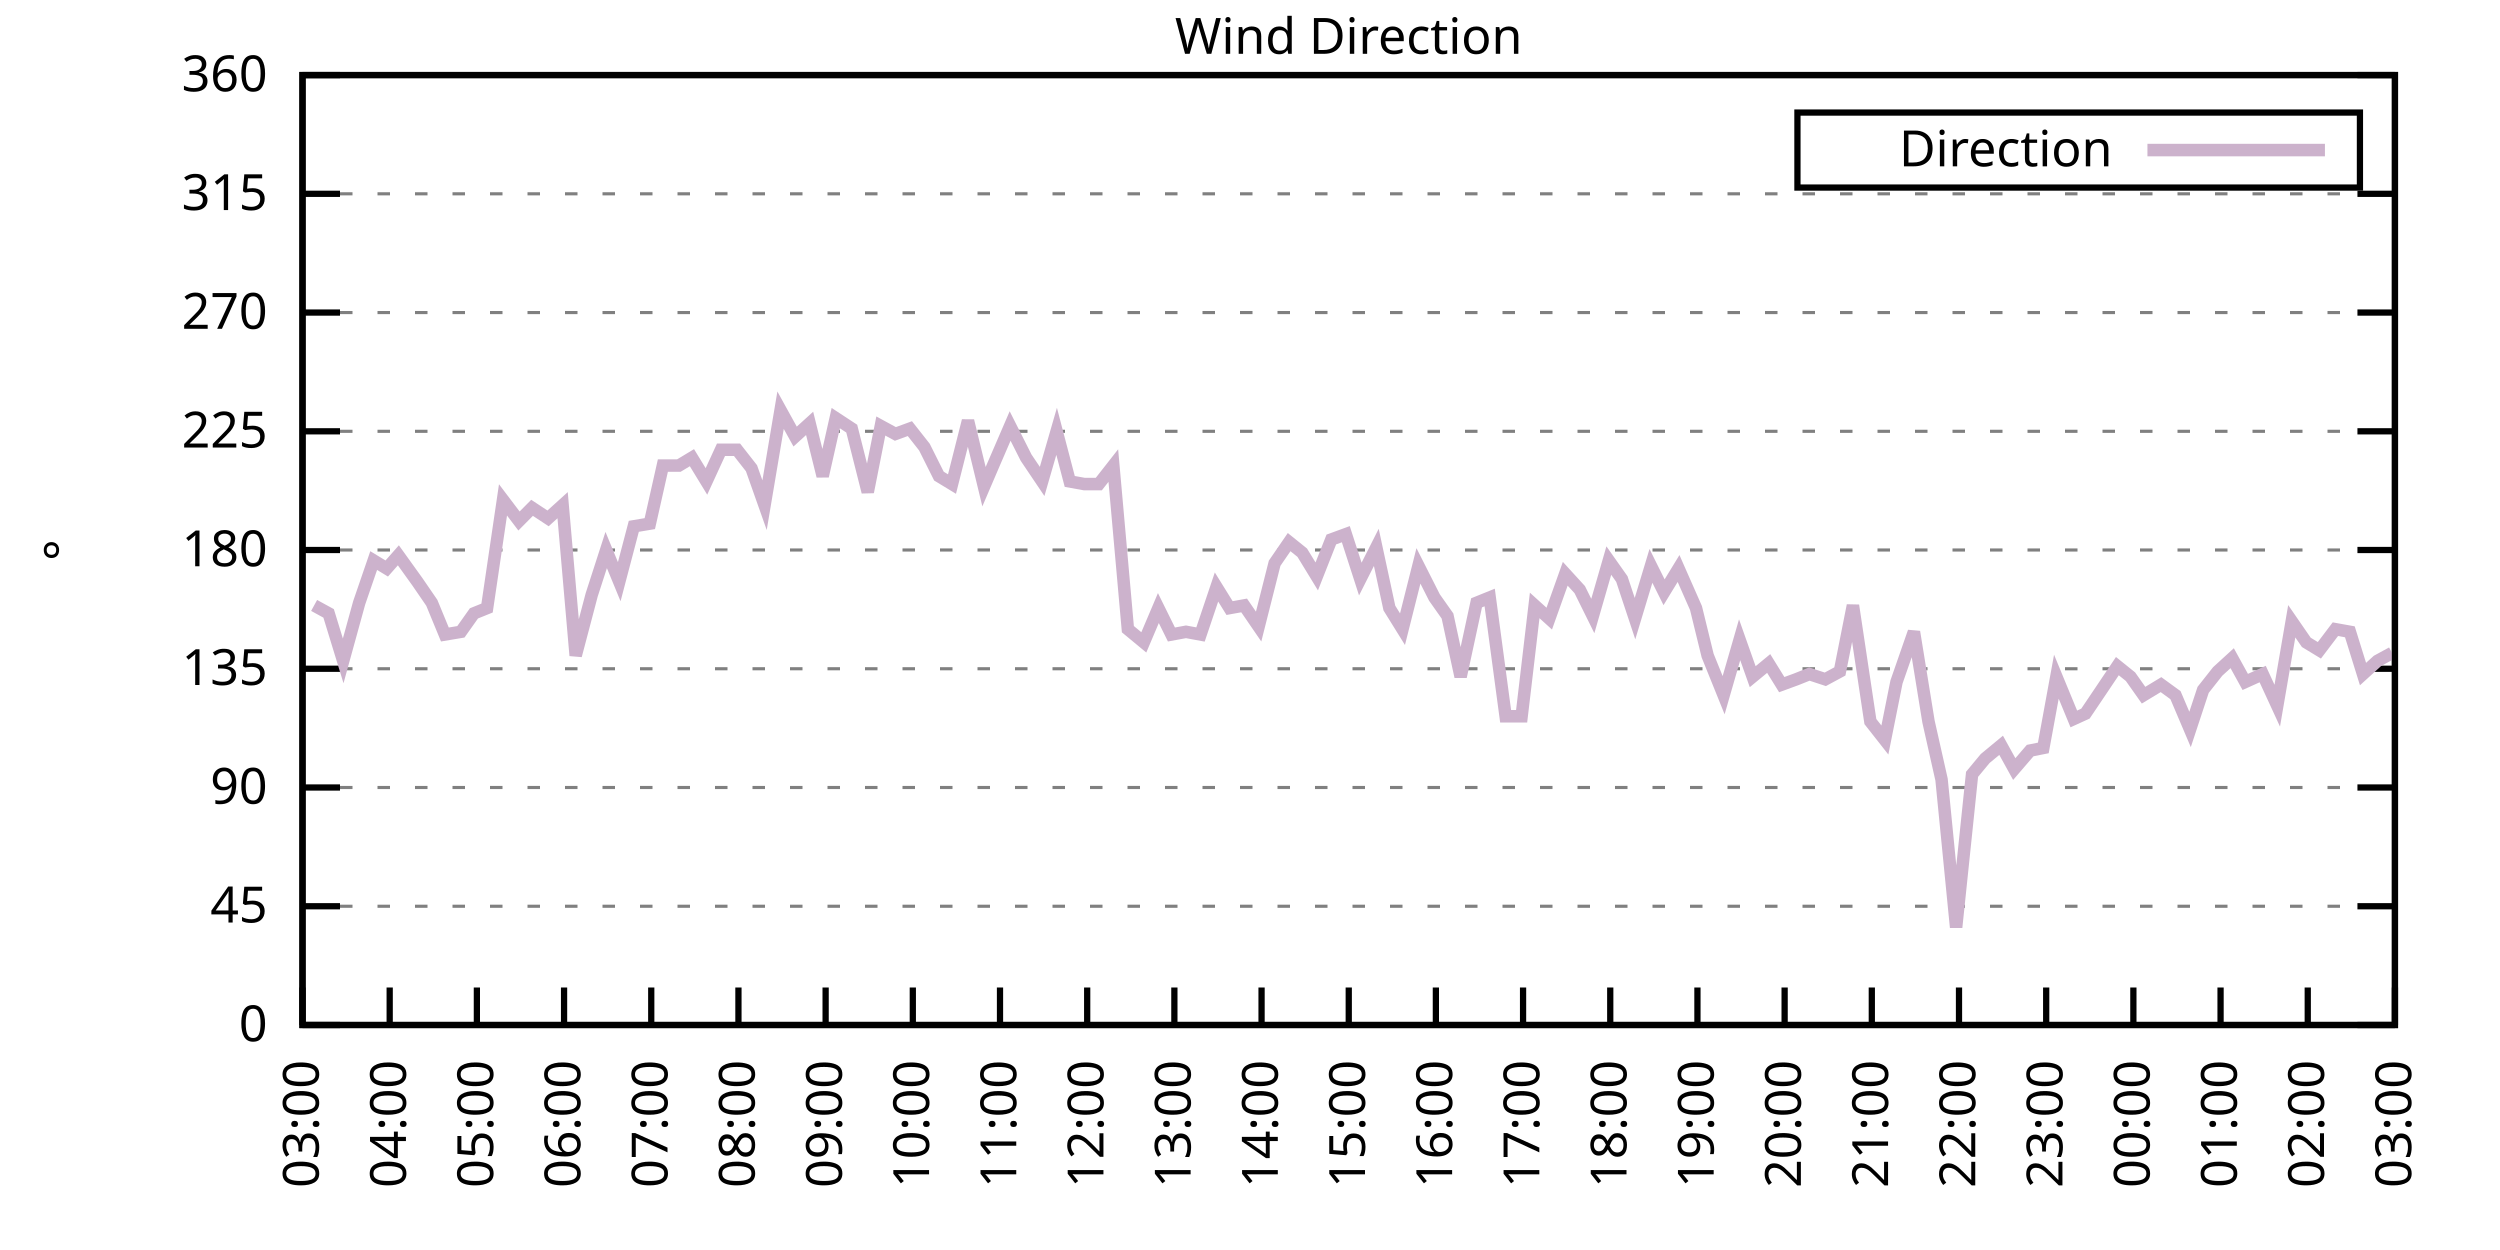
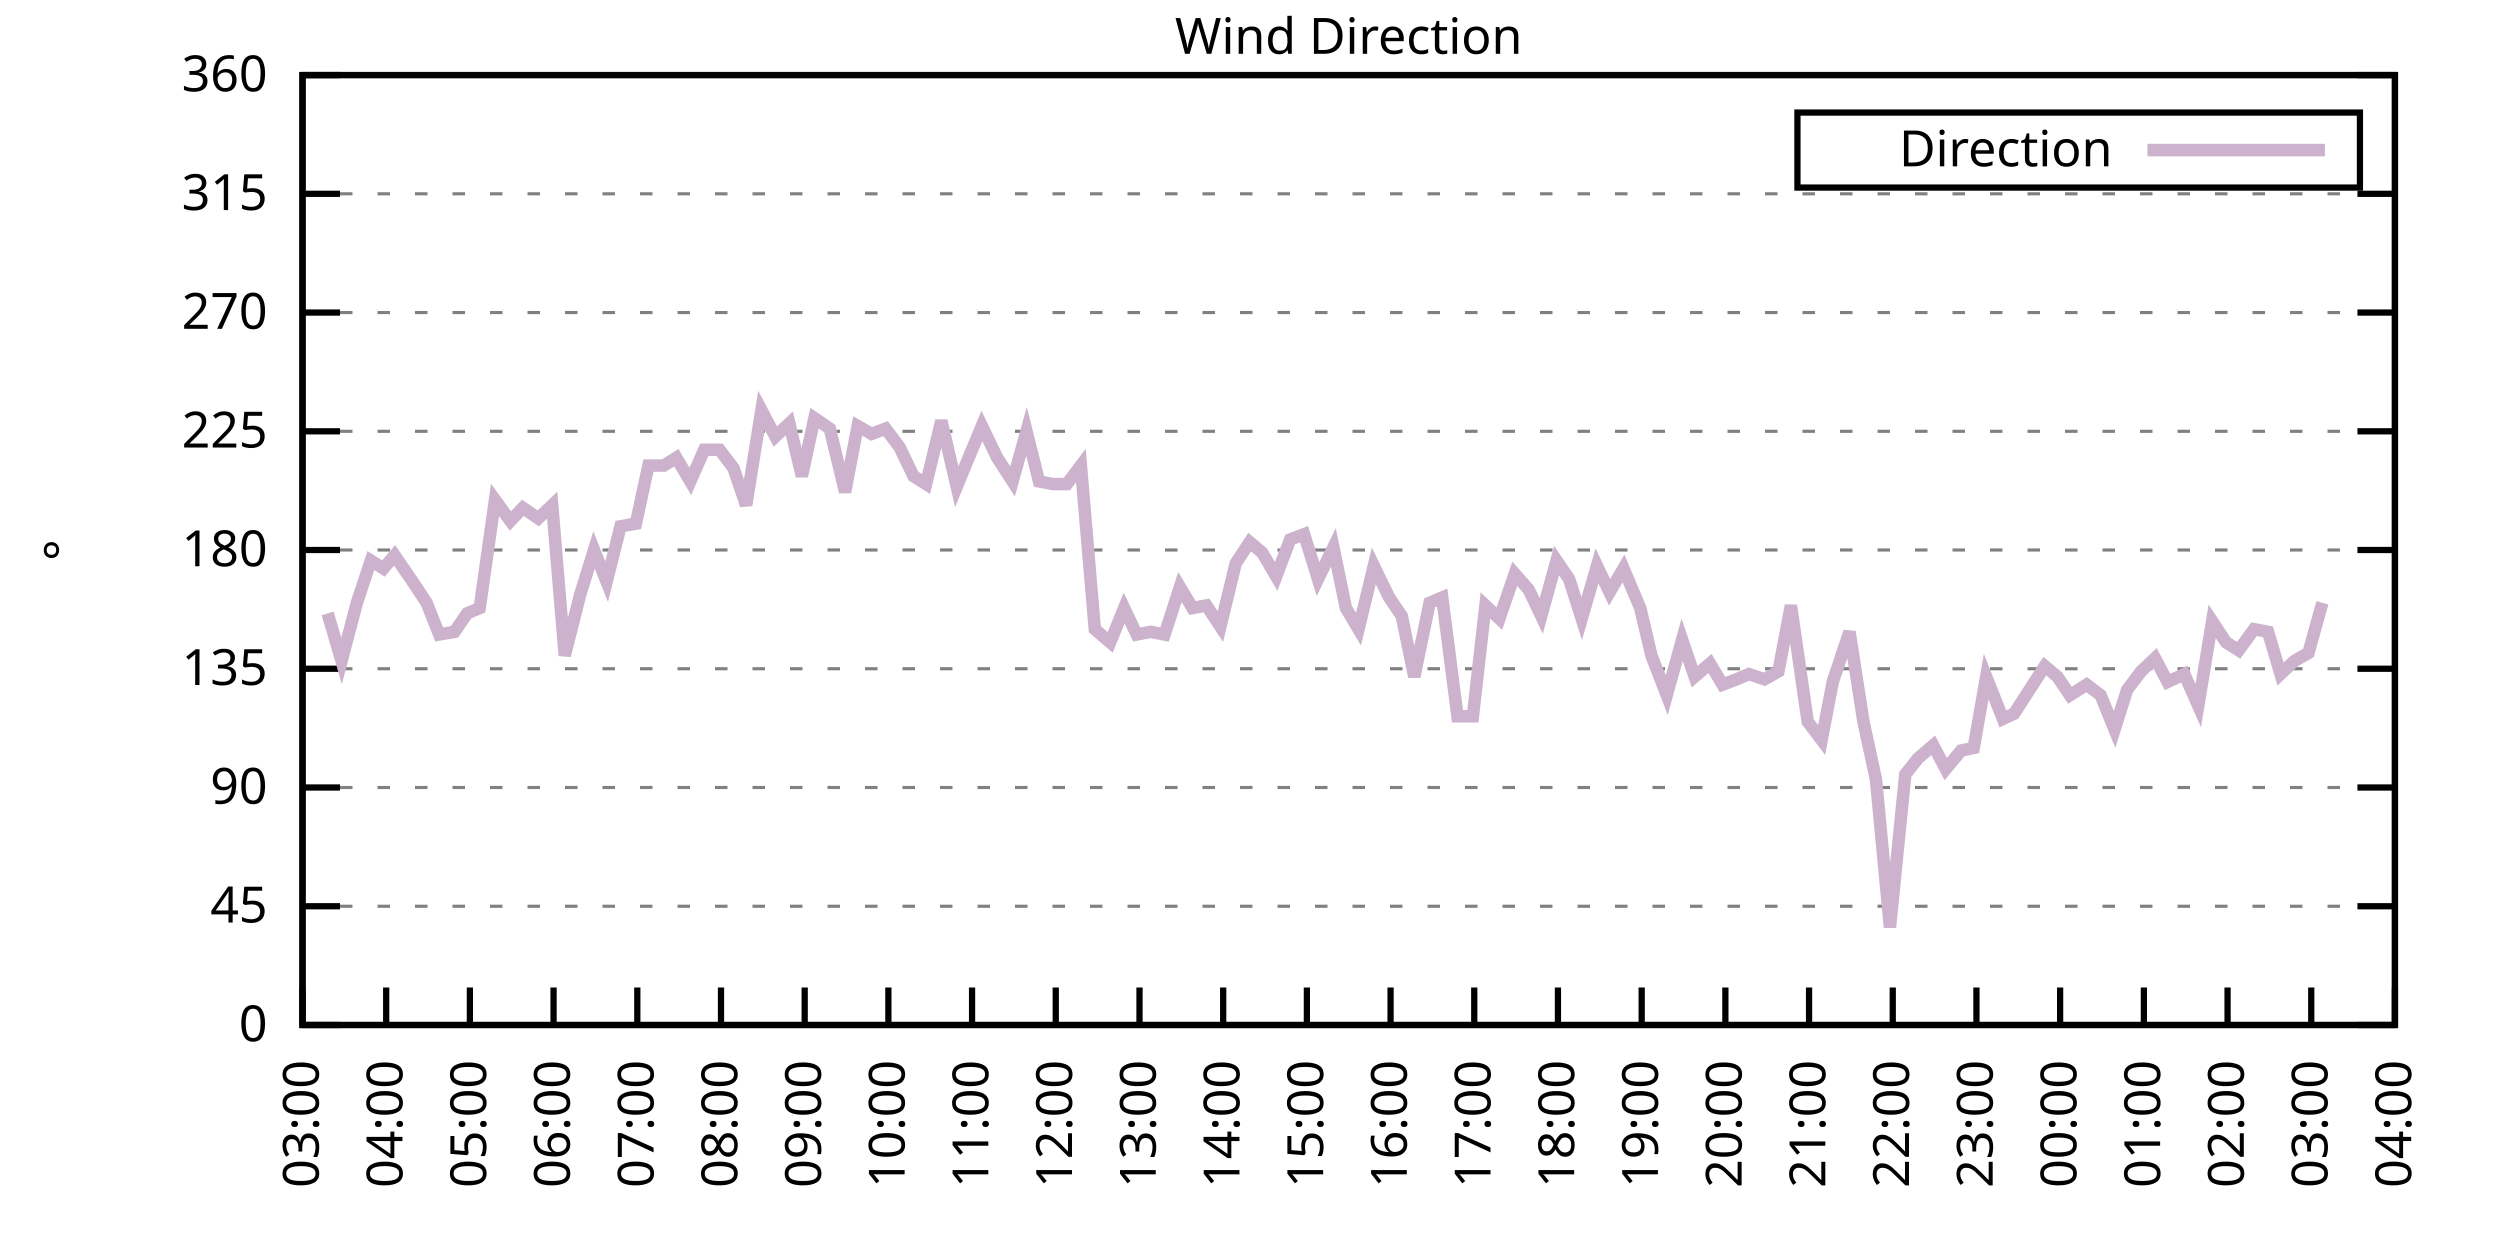
<svg xmlns="http://www.w3.org/2000/svg" xmlns:xlink="http://www.w3.org/1999/xlink" width="400" height="200" viewBox="0 0 400 200">
  <g id="gnuplot_canvas">
    <rect x="0" y="0" width="400" height="200" fill="none" />
    <defs>
      <circle id="gpDot" r="0.5" stroke-width="0.5" stroke="currentColor" />
      <path id="gpPt0" stroke-width="0.333" stroke="currentColor" d="M-1,0 h2 M0,-1 v2" />
      <path id="gpPt1" stroke-width="0.333" stroke="currentColor" d="M-1,-1 L1,1 M1,-1 L-1,1" />
      <path id="gpPt2" stroke-width="0.333" stroke="currentColor" d="M-1,0 L1,0 M0,-1 L0,1 M-1,-1 L1,1 M-1,1 L1,-1" />
      <rect id="gpPt3" stroke-width="0.333" stroke="currentColor" x="-1" y="-1" width="2" height="2" />
      <rect id="gpPt4" stroke-width="0.333" stroke="currentColor" fill="currentColor" x="-1" y="-1" width="2" height="2" />
      <circle id="gpPt5" stroke-width="0.333" stroke="currentColor" cx="0" cy="0" r="1" />
      <use xlink:href="#gpPt5" id="gpPt6" fill="currentColor" stroke="none" />
      <path id="gpPt7" stroke-width="0.333" stroke="currentColor" d="M0,-1.33 L-1.33,0.67 L1.33,0.67 z" />
      <use xlink:href="#gpPt7" id="gpPt8" fill="currentColor" stroke="none" />
      <use xlink:href="#gpPt7" id="gpPt9" stroke="currentColor" transform="rotate(180)" />
      <use xlink:href="#gpPt9" id="gpPt10" fill="currentColor" stroke="none" />
      <use xlink:href="#gpPt3" id="gpPt11" stroke="currentColor" transform="rotate(45)" />
      <use xlink:href="#gpPt11" id="gpPt12" fill="currentColor" stroke="none" />
      <path id="gpPt13" stroke-width="0.333" stroke="currentColor" d="M0,1.330 L1.265,0.411 L0.782,-1.067 L-0.782,-1.076 L-1.265,0.411 z" />
      <use xlink:href="#gpPt13" id="gpPt14" fill="currentColor" stroke="none" />
      <filter id="textbox" filterUnits="objectBoundingBox" x="0" y="0" height="1" width="1">
        <feFlood flood-color="white" flood-opacity="1" result="bgnd" />
        <feComposite in="SourceGraphic" in2="bgnd" operator="atop" />
      </filter>
      <filter id="greybox" filterUnits="objectBoundingBox" x="0" y="0" height="1" width="1">
        <feFlood flood-color="lightgrey" flood-opacity="1" result="grey" />
        <feComposite in="SourceGraphic" in2="grey" operator="atop" />
      </filter>
    </defs>
    <g fill="none" color="white" stroke="currentColor" stroke-width="1.00" stroke-linecap="butt" stroke-linejoin="miter">
</g>
    <g fill="none" color="black" stroke="currentColor" stroke-width="1.00" stroke-linecap="butt" stroke-linejoin="miter">
      <g stroke="none" shape-rendering="crispEdges">
        <polygon fill="rgb(255, 255, 255)" points="48.40,164.00 383.18,164.00 383.18,12.02 48.40,12.02 " />
      </g>
    </g>
    <g fill="none" color="black" stroke="currentColor" stroke-width="1.00" stroke-linecap="butt" stroke-linejoin="miter">
</g>
    <g fill="none" color="black" stroke="black" stroke-width="0.50" stroke-linecap="butt" stroke-linejoin="miter">
</g>
    <g fill="none" color="gray" stroke="currentColor" stroke-width="0.50" stroke-linecap="butt" stroke-linejoin="miter">
      <path stroke="gray" stroke-dasharray="2,4" class="gridline" d="M48.40,164.00 L383.19,164.00  " />
    </g>
    <g fill="none" color="gray" stroke="gray" stroke-width="1.00" stroke-linecap="butt" stroke-linejoin="miter">
</g>
    <g fill="none" color="black" stroke="currentColor" stroke-width="1.00" stroke-linecap="butt" stroke-linejoin="miter">
      <path stroke="black" d="M48.40,164.00 L54.40,164.00 M383.19,164.00 L377.19,164.00  " />
      <g transform="translate(42.80,166.60)" stroke="none" fill="black" font-family="Sans" font-size="8.00" text-anchor="end">
        <text>
          <tspan font-family="Sans"> 0</tspan>
        </text>
      </g>
    </g>
    <g fill="none" color="black" stroke="currentColor" stroke-width="1.00" stroke-linecap="butt" stroke-linejoin="miter">
</g>
    <g fill="none" color="black" stroke="black" stroke-width="0.50" stroke-linecap="butt" stroke-linejoin="miter">
</g>
    <g fill="none" color="gray" stroke="currentColor" stroke-width="0.50" stroke-linecap="butt" stroke-linejoin="miter">
      <path stroke="gray" stroke-dasharray="2,4" class="gridline" d="M48.40,145.00 L383.19,145.00  " />
    </g>
    <g fill="none" color="gray" stroke="gray" stroke-width="1.00" stroke-linecap="butt" stroke-linejoin="miter">
</g>
    <g fill="none" color="black" stroke="currentColor" stroke-width="1.00" stroke-linecap="butt" stroke-linejoin="miter">
      <path stroke="black" d="M48.40,145.00 L54.40,145.00 M383.19,145.00 L377.19,145.00  " />
      <g transform="translate(42.80,147.60)" stroke="none" fill="black" font-family="Sans" font-size="8.00" text-anchor="end">
        <text>
          <tspan font-family="Sans"> 45</tspan>
        </text>
      </g>
    </g>
    <g fill="none" color="black" stroke="currentColor" stroke-width="1.00" stroke-linecap="butt" stroke-linejoin="miter">
</g>
    <g fill="none" color="black" stroke="black" stroke-width="0.50" stroke-linecap="butt" stroke-linejoin="miter">
</g>
    <g fill="none" color="gray" stroke="currentColor" stroke-width="0.50" stroke-linecap="butt" stroke-linejoin="miter">
      <path stroke="gray" stroke-dasharray="2,4" class="gridline" d="M48.40,126.00 L383.19,126.00  " />
    </g>
    <g fill="none" color="gray" stroke="gray" stroke-width="1.00" stroke-linecap="butt" stroke-linejoin="miter">
</g>
    <g fill="none" color="black" stroke="currentColor" stroke-width="1.00" stroke-linecap="butt" stroke-linejoin="miter">
      <path stroke="black" d="M48.40,126.00 L54.40,126.00 M383.19,126.00 L377.19,126.00  " />
      <g transform="translate(42.80,128.60)" stroke="none" fill="black" font-family="Sans" font-size="8.00" text-anchor="end">
        <text>
          <tspan font-family="Sans"> 90</tspan>
        </text>
      </g>
    </g>
    <g fill="none" color="black" stroke="currentColor" stroke-width="1.00" stroke-linecap="butt" stroke-linejoin="miter">
</g>
    <g fill="none" color="black" stroke="black" stroke-width="0.50" stroke-linecap="butt" stroke-linejoin="miter">
</g>
    <g fill="none" color="gray" stroke="currentColor" stroke-width="0.50" stroke-linecap="butt" stroke-linejoin="miter">
      <path stroke="gray" stroke-dasharray="2,4" class="gridline" d="M48.40,107.00 L383.19,107.00  " />
    </g>
    <g fill="none" color="gray" stroke="gray" stroke-width="1.00" stroke-linecap="butt" stroke-linejoin="miter">
</g>
    <g fill="none" color="black" stroke="currentColor" stroke-width="1.00" stroke-linecap="butt" stroke-linejoin="miter">
      <path stroke="black" d="M48.40,107.00 L54.40,107.00 M383.19,107.00 L377.19,107.00  " />
      <g transform="translate(42.80,109.60)" stroke="none" fill="black" font-family="Sans" font-size="8.00" text-anchor="end">
        <text>
          <tspan font-family="Sans"> 135</tspan>
        </text>
      </g>
    </g>
    <g fill="none" color="black" stroke="currentColor" stroke-width="1.00" stroke-linecap="butt" stroke-linejoin="miter">
</g>
    <g fill="none" color="black" stroke="black" stroke-width="0.50" stroke-linecap="butt" stroke-linejoin="miter">
</g>
    <g fill="none" color="gray" stroke="currentColor" stroke-width="0.50" stroke-linecap="butt" stroke-linejoin="miter">
      <path stroke="gray" stroke-dasharray="2,4" class="gridline" d="M48.40,88.00 L383.19,88.00  " />
    </g>
    <g fill="none" color="gray" stroke="gray" stroke-width="1.00" stroke-linecap="butt" stroke-linejoin="miter">
</g>
    <g fill="none" color="black" stroke="currentColor" stroke-width="1.00" stroke-linecap="butt" stroke-linejoin="miter">
      <path stroke="black" d="M48.40,88.00 L54.40,88.00 M383.19,88.00 L377.19,88.00  " />
      <g transform="translate(42.80,90.60)" stroke="none" fill="black" font-family="Sans" font-size="8.00" text-anchor="end">
        <text>
          <tspan font-family="Sans"> 180</tspan>
        </text>
      </g>
    </g>
    <g fill="none" color="black" stroke="currentColor" stroke-width="1.00" stroke-linecap="butt" stroke-linejoin="miter">
</g>
    <g fill="none" color="black" stroke="black" stroke-width="0.50" stroke-linecap="butt" stroke-linejoin="miter">
</g>
    <g fill="none" color="gray" stroke="currentColor" stroke-width="0.50" stroke-linecap="butt" stroke-linejoin="miter">
      <path stroke="gray" stroke-dasharray="2,4" class="gridline" d="M48.40,69.01 L383.19,69.01  " />
    </g>
    <g fill="none" color="gray" stroke="gray" stroke-width="1.00" stroke-linecap="butt" stroke-linejoin="miter">
</g>
    <g fill="none" color="black" stroke="currentColor" stroke-width="1.00" stroke-linecap="butt" stroke-linejoin="miter">
      <path stroke="black" d="M48.40,69.01 L54.40,69.01 M383.19,69.01 L377.19,69.01  " />
      <g transform="translate(42.80,71.61)" stroke="none" fill="black" font-family="Sans" font-size="8.00" text-anchor="end">
        <text>
          <tspan font-family="Sans"> 225</tspan>
        </text>
      </g>
    </g>
    <g fill="none" color="black" stroke="currentColor" stroke-width="1.00" stroke-linecap="butt" stroke-linejoin="miter">
</g>
    <g fill="none" color="black" stroke="black" stroke-width="0.50" stroke-linecap="butt" stroke-linejoin="miter">
</g>
    <g fill="none" color="gray" stroke="currentColor" stroke-width="0.50" stroke-linecap="butt" stroke-linejoin="miter">
      <path stroke="gray" stroke-dasharray="2,4" class="gridline" d="M48.40,50.01 L383.19,50.01  " />
    </g>
    <g fill="none" color="gray" stroke="gray" stroke-width="1.00" stroke-linecap="butt" stroke-linejoin="miter">
</g>
    <g fill="none" color="black" stroke="currentColor" stroke-width="1.00" stroke-linecap="butt" stroke-linejoin="miter">
      <path stroke="black" d="M48.40,50.01 L54.40,50.01 M383.19,50.01 L377.19,50.01  " />
      <g transform="translate(42.80,52.61)" stroke="none" fill="black" font-family="Sans" font-size="8.00" text-anchor="end">
        <text>
          <tspan font-family="Sans"> 270</tspan>
        </text>
      </g>
    </g>
    <g fill="none" color="black" stroke="currentColor" stroke-width="1.00" stroke-linecap="butt" stroke-linejoin="miter">
</g>
    <g fill="none" color="black" stroke="black" stroke-width="0.50" stroke-linecap="butt" stroke-linejoin="miter">
</g>
    <g fill="none" color="gray" stroke="currentColor" stroke-width="0.50" stroke-linecap="butt" stroke-linejoin="miter">
      <path stroke="gray" stroke-dasharray="2,4" class="gridline" d="M48.40,31.01 L383.19,31.01  " />
    </g>
    <g fill="none" color="gray" stroke="gray" stroke-width="1.00" stroke-linecap="butt" stroke-linejoin="miter">
</g>
    <g fill="none" color="black" stroke="currentColor" stroke-width="1.00" stroke-linecap="butt" stroke-linejoin="miter">
      <path stroke="black" d="M48.40,31.01 L54.40,31.01 M383.19,31.01 L377.19,31.01  " />
      <g transform="translate(42.80,33.61)" stroke="none" fill="black" font-family="Sans" font-size="8.00" text-anchor="end">
        <text>
          <tspan font-family="Sans"> 315</tspan>
        </text>
      </g>
    </g>
    <g fill="none" color="black" stroke="currentColor" stroke-width="1.00" stroke-linecap="butt" stroke-linejoin="miter">
</g>
    <g fill="none" color="black" stroke="black" stroke-width="0.50" stroke-linecap="butt" stroke-linejoin="miter">
</g>
    <g fill="none" color="gray" stroke="currentColor" stroke-width="0.50" stroke-linecap="butt" stroke-linejoin="miter">
      <path stroke="gray" stroke-dasharray="2,4" class="gridline" d="M48.40,12.01 L383.19,12.01  " />
    </g>
    <g fill="none" color="gray" stroke="gray" stroke-width="1.00" stroke-linecap="butt" stroke-linejoin="miter">
</g>
    <g fill="none" color="black" stroke="currentColor" stroke-width="1.00" stroke-linecap="butt" stroke-linejoin="miter">
      <path stroke="black" d="M48.40,12.01 L54.40,12.01 M383.19,12.01 L377.19,12.01  " />
      <g transform="translate(42.80,14.61)" stroke="none" fill="black" font-family="Sans" font-size="8.00" text-anchor="end">
        <text>
          <tspan font-family="Sans"> 360</tspan>
        </text>
      </g>
    </g>
    <g fill="none" color="black" stroke="currentColor" stroke-width="1.00" stroke-linecap="butt" stroke-linejoin="miter">
      <path stroke="black" d="M48.40,164.00 L48.40,158.00  " />
      <g transform="translate(51.00,169.60) rotate(270.00)" stroke="none" fill="black" font-family="Sans" font-size="8.00" text-anchor="end">
        <text>
          <tspan font-family="Sans">03:00</tspan>
        </text>
      </g>
    </g>
    <g fill="none" color="black" stroke="currentColor" stroke-width="1.00" stroke-linecap="butt" stroke-linejoin="miter">
-       <path stroke="black" d="M62.35,164.00 L62.35,158.00  " />
-       <g transform="translate(64.95,169.60) rotate(270.00)" stroke="none" fill="black" font-family="Sans" font-size="8.00" text-anchor="end">
+       <path stroke="black" d="M61.79,164.00 L61.79,158.00  " />
+       <g transform="translate(64.39,169.60) rotate(270.00)" stroke="none" fill="black" font-family="Sans" font-size="8.00" text-anchor="end">
        <text>
          <tspan font-family="Sans">04:00</tspan>
        </text>
      </g>
    </g>
    <g fill="none" color="black" stroke="currentColor" stroke-width="1.00" stroke-linecap="butt" stroke-linejoin="miter">
-       <path stroke="black" d="M76.30,164.00 L76.30,158.00  " />
-       <g transform="translate(78.90,169.60) rotate(270.00)" stroke="none" fill="black" font-family="Sans" font-size="8.00" text-anchor="end">
+       <path stroke="black" d="M75.18,164.00 L75.18,158.00  " />
+       <g transform="translate(77.78,169.60) rotate(270.00)" stroke="none" fill="black" font-family="Sans" font-size="8.00" text-anchor="end">
        <text>
          <tspan font-family="Sans">05:00</tspan>
        </text>
      </g>
    </g>
    <g fill="none" color="black" stroke="currentColor" stroke-width="1.00" stroke-linecap="butt" stroke-linejoin="miter">
-       <path stroke="black" d="M90.25,164.00 L90.25,158.00  " />
-       <g transform="translate(92.85,169.60) rotate(270.00)" stroke="none" fill="black" font-family="Sans" font-size="8.00" text-anchor="end">
+       <path stroke="black" d="M88.57,164.00 L88.57,158.00  " />
+       <g transform="translate(91.17,169.60) rotate(270.00)" stroke="none" fill="black" font-family="Sans" font-size="8.00" text-anchor="end">
        <text>
          <tspan font-family="Sans">06:00</tspan>
        </text>
      </g>
    </g>
    <g fill="none" color="black" stroke="currentColor" stroke-width="1.00" stroke-linecap="butt" stroke-linejoin="miter">
-       <path stroke="black" d="M104.20,164.00 L104.20,158.00  " />
-       <g transform="translate(106.80,169.60) rotate(270.00)" stroke="none" fill="black" font-family="Sans" font-size="8.00" text-anchor="end">
+       <path stroke="black" d="M101.97,164.00 L101.97,158.00  " />
+       <g transform="translate(104.57,169.60) rotate(270.00)" stroke="none" fill="black" font-family="Sans" font-size="8.00" text-anchor="end">
        <text>
          <tspan font-family="Sans">07:00</tspan>
        </text>
      </g>
    </g>
    <g fill="none" color="black" stroke="currentColor" stroke-width="1.00" stroke-linecap="butt" stroke-linejoin="miter">
-       <path stroke="black" d="M118.15,164.00 L118.15,158.00  " />
-       <g transform="translate(120.75,169.60) rotate(270.00)" stroke="none" fill="black" font-family="Sans" font-size="8.00" text-anchor="end">
+       <path stroke="black" d="M115.36,164.00 L115.36,158.00  " />
+       <g transform="translate(117.96,169.60) rotate(270.00)" stroke="none" fill="black" font-family="Sans" font-size="8.00" text-anchor="end">
        <text>
          <tspan font-family="Sans">08:00</tspan>
        </text>
      </g>
    </g>
    <g fill="none" color="black" stroke="currentColor" stroke-width="1.00" stroke-linecap="butt" stroke-linejoin="miter">
-       <path stroke="black" d="M132.10,164.00 L132.10,158.00  " />
-       <g transform="translate(134.70,169.60) rotate(270.00)" stroke="none" fill="black" font-family="Sans" font-size="8.00" text-anchor="end">
+       <path stroke="black" d="M128.75,164.00 L128.75,158.00  " />
+       <g transform="translate(131.35,169.60) rotate(270.00)" stroke="none" fill="black" font-family="Sans" font-size="8.00" text-anchor="end">
        <text>
          <tspan font-family="Sans">09:00</tspan>
        </text>
      </g>
    </g>
    <g fill="none" color="black" stroke="currentColor" stroke-width="1.00" stroke-linecap="butt" stroke-linejoin="miter">
-       <path stroke="black" d="M146.05,164.00 L146.05,158.00  " />
-       <g transform="translate(148.65,169.60) rotate(270.00)" stroke="none" fill="black" font-family="Sans" font-size="8.00" text-anchor="end">
+       <path stroke="black" d="M142.14,164.00 L142.14,158.00  " />
+       <g transform="translate(144.74,169.60) rotate(270.00)" stroke="none" fill="black" font-family="Sans" font-size="8.00" text-anchor="end">
        <text>
          <tspan font-family="Sans">10:00</tspan>
        </text>
      </g>
    </g>
    <g fill="none" color="black" stroke="currentColor" stroke-width="1.00" stroke-linecap="butt" stroke-linejoin="miter">
-       <path stroke="black" d="M160.00,164.00 L160.00,158.00  " />
-       <g transform="translate(162.60,169.60) rotate(270.00)" stroke="none" fill="black" font-family="Sans" font-size="8.00" text-anchor="end">
+       <path stroke="black" d="M155.53,164.00 L155.53,158.00  " />
+       <g transform="translate(158.13,169.60) rotate(270.00)" stroke="none" fill="black" font-family="Sans" font-size="8.00" text-anchor="end">
        <text>
          <tspan font-family="Sans">11:00</tspan>
        </text>
      </g>
    </g>
    <g fill="none" color="black" stroke="currentColor" stroke-width="1.00" stroke-linecap="butt" stroke-linejoin="miter">
-       <path stroke="black" d="M173.95,164.00 L173.95,158.00  " />
-       <g transform="translate(176.55,169.60) rotate(270.00)" stroke="none" fill="black" font-family="Sans" font-size="8.00" text-anchor="end">
+       <path stroke="black" d="M168.92,164.00 L168.92,158.00  " />
+       <g transform="translate(171.52,169.60) rotate(270.00)" stroke="none" fill="black" font-family="Sans" font-size="8.00" text-anchor="end">
        <text>
          <tspan font-family="Sans">12:00</tspan>
        </text>
      </g>
    </g>
    <g fill="none" color="black" stroke="currentColor" stroke-width="1.00" stroke-linecap="butt" stroke-linejoin="miter">
-       <path stroke="black" d="M187.90,164.00 L187.90,158.00  " />
-       <g transform="translate(190.50,169.60) rotate(270.00)" stroke="none" fill="black" font-family="Sans" font-size="8.00" text-anchor="end">
+       <path stroke="black" d="M182.32,164.00 L182.32,158.00  " />
+       <g transform="translate(184.92,169.60) rotate(270.00)" stroke="none" fill="black" font-family="Sans" font-size="8.00" text-anchor="end">
        <text>
          <tspan font-family="Sans">13:00</tspan>
        </text>
      </g>
    </g>
    <g fill="none" color="black" stroke="currentColor" stroke-width="1.00" stroke-linecap="butt" stroke-linejoin="miter">
-       <path stroke="black" d="M201.85,164.00 L201.85,158.00  " />
-       <g transform="translate(204.45,169.60) rotate(270.00)" stroke="none" fill="black" font-family="Sans" font-size="8.00" text-anchor="end">
+       <path stroke="black" d="M195.71,164.00 L195.71,158.00  " />
+       <g transform="translate(198.31,169.60) rotate(270.00)" stroke="none" fill="black" font-family="Sans" font-size="8.00" text-anchor="end">
        <text>
          <tspan font-family="Sans">14:00</tspan>
        </text>
      </g>
    </g>
    <g fill="none" color="black" stroke="currentColor" stroke-width="1.00" stroke-linecap="butt" stroke-linejoin="miter">
-       <path stroke="black" d="M215.80,164.00 L215.80,158.00  " />
-       <g transform="translate(218.40,169.60) rotate(270.00)" stroke="none" fill="black" font-family="Sans" font-size="8.00" text-anchor="end">
+       <path stroke="black" d="M209.10,164.00 L209.10,158.00  " />
+       <g transform="translate(211.70,169.60) rotate(270.00)" stroke="none" fill="black" font-family="Sans" font-size="8.00" text-anchor="end">
        <text>
          <tspan font-family="Sans">15:00</tspan>
        </text>
      </g>
    </g>
    <g fill="none" color="black" stroke="currentColor" stroke-width="1.00" stroke-linecap="butt" stroke-linejoin="miter">
-       <path stroke="black" d="M229.74,164.00 L229.74,158.00  " />
-       <g transform="translate(232.34,169.60) rotate(270.00)" stroke="none" fill="black" font-family="Sans" font-size="8.00" text-anchor="end">
+       <path stroke="black" d="M222.49,164.00 L222.49,158.00  " />
+       <g transform="translate(225.09,169.60) rotate(270.00)" stroke="none" fill="black" font-family="Sans" font-size="8.00" text-anchor="end">
        <text>
          <tspan font-family="Sans">16:00</tspan>
        </text>
      </g>
    </g>
    <g fill="none" color="black" stroke="currentColor" stroke-width="1.00" stroke-linecap="butt" stroke-linejoin="miter">
-       <path stroke="black" d="M243.69,164.00 L243.69,158.00  " />
-       <g transform="translate(246.29,169.60) rotate(270.00)" stroke="none" fill="black" font-family="Sans" font-size="8.00" text-anchor="end">
+       <path stroke="black" d="M235.88,164.00 L235.88,158.00  " />
+       <g transform="translate(238.48,169.60) rotate(270.00)" stroke="none" fill="black" font-family="Sans" font-size="8.00" text-anchor="end">
        <text>
          <tspan font-family="Sans">17:00</tspan>
        </text>
      </g>
    </g>
    <g fill="none" color="black" stroke="currentColor" stroke-width="1.00" stroke-linecap="butt" stroke-linejoin="miter">
-       <path stroke="black" d="M257.64,164.00 L257.64,158.00  " />
-       <g transform="translate(260.24,169.60) rotate(270.00)" stroke="none" fill="black" font-family="Sans" font-size="8.00" text-anchor="end">
+       <path stroke="black" d="M249.27,164.00 L249.27,158.00  " />
+       <g transform="translate(251.87,169.60) rotate(270.00)" stroke="none" fill="black" font-family="Sans" font-size="8.00" text-anchor="end">
        <text>
          <tspan font-family="Sans">18:00</tspan>
        </text>
      </g>
    </g>
    <g fill="none" color="black" stroke="currentColor" stroke-width="1.00" stroke-linecap="butt" stroke-linejoin="miter">
-       <path stroke="black" d="M271.59,164.00 L271.59,158.00  " />
-       <g transform="translate(274.19,169.60) rotate(270.00)" stroke="none" fill="black" font-family="Sans" font-size="8.00" text-anchor="end">
+       <path stroke="black" d="M262.67,164.00 L262.67,158.00  " />
+       <g transform="translate(265.27,169.60) rotate(270.00)" stroke="none" fill="black" font-family="Sans" font-size="8.00" text-anchor="end">
        <text>
          <tspan font-family="Sans">19:00</tspan>
        </text>
      </g>
    </g>
    <g fill="none" color="black" stroke="currentColor" stroke-width="1.00" stroke-linecap="butt" stroke-linejoin="miter">
-       <path stroke="black" d="M285.54,164.00 L285.54,158.00  " />
-       <g transform="translate(288.14,169.60) rotate(270.00)" stroke="none" fill="black" font-family="Sans" font-size="8.00" text-anchor="end">
+       <path stroke="black" d="M276.06,164.00 L276.06,158.00  " />
+       <g transform="translate(278.66,169.60) rotate(270.00)" stroke="none" fill="black" font-family="Sans" font-size="8.00" text-anchor="end">
        <text>
          <tspan font-family="Sans">20:00</tspan>
        </text>
      </g>
    </g>
    <g fill="none" color="black" stroke="currentColor" stroke-width="1.00" stroke-linecap="butt" stroke-linejoin="miter">
-       <path stroke="black" d="M299.49,164.00 L299.49,158.00  " />
-       <g transform="translate(302.09,169.60) rotate(270.00)" stroke="none" fill="black" font-family="Sans" font-size="8.00" text-anchor="end">
+       <path stroke="black" d="M289.45,164.00 L289.45,158.00  " />
+       <g transform="translate(292.05,169.60) rotate(270.00)" stroke="none" fill="black" font-family="Sans" font-size="8.00" text-anchor="end">
        <text>
          <tspan font-family="Sans">21:00</tspan>
        </text>
      </g>
    </g>
    <g fill="none" color="black" stroke="currentColor" stroke-width="1.00" stroke-linecap="butt" stroke-linejoin="miter">
-       <path stroke="black" d="M313.44,164.00 L313.44,158.00  " />
-       <g transform="translate(316.04,169.60) rotate(270.00)" stroke="none" fill="black" font-family="Sans" font-size="8.00" text-anchor="end">
+       <path stroke="black" d="M302.84,164.00 L302.84,158.00  " />
+       <g transform="translate(305.44,169.60) rotate(270.00)" stroke="none" fill="black" font-family="Sans" font-size="8.00" text-anchor="end">
        <text>
          <tspan font-family="Sans">22:00</tspan>
        </text>
      </g>
    </g>
    <g fill="none" color="black" stroke="currentColor" stroke-width="1.00" stroke-linecap="butt" stroke-linejoin="miter">
-       <path stroke="black" d="M327.39,164.00 L327.39,158.00  " />
-       <g transform="translate(329.99,169.60) rotate(270.00)" stroke="none" fill="black" font-family="Sans" font-size="8.00" text-anchor="end">
+       <path stroke="black" d="M316.23,164.00 L316.23,158.00  " />
+       <g transform="translate(318.83,169.60) rotate(270.00)" stroke="none" fill="black" font-family="Sans" font-size="8.00" text-anchor="end">
        <text>
          <tspan font-family="Sans">23:00</tspan>
        </text>
      </g>
    </g>
    <g fill="none" color="black" stroke="currentColor" stroke-width="1.00" stroke-linecap="butt" stroke-linejoin="miter">
-       <path stroke="black" d="M341.34,164.00 L341.34,158.00  " />
-       <g transform="translate(343.94,169.60) rotate(270.00)" stroke="none" fill="black" font-family="Sans" font-size="8.00" text-anchor="end">
+       <path stroke="black" d="M329.62,164.00 L329.62,158.00  " />
+       <g transform="translate(332.22,169.60) rotate(270.00)" stroke="none" fill="black" font-family="Sans" font-size="8.00" text-anchor="end">
        <text>
          <tspan font-family="Sans">00:00</tspan>
        </text>
      </g>
    </g>
    <g fill="none" color="black" stroke="currentColor" stroke-width="1.00" stroke-linecap="butt" stroke-linejoin="miter">
-       <path stroke="black" d="M355.29,164.00 L355.29,158.00  " />
-       <g transform="translate(357.89,169.60) rotate(270.00)" stroke="none" fill="black" font-family="Sans" font-size="8.00" text-anchor="end">
+       <path stroke="black" d="M343.02,164.00 L343.02,158.00  " />
+       <g transform="translate(345.62,169.60) rotate(270.00)" stroke="none" fill="black" font-family="Sans" font-size="8.00" text-anchor="end">
        <text>
          <tspan font-family="Sans">01:00</tspan>
        </text>
      </g>
    </g>
    <g fill="none" color="black" stroke="currentColor" stroke-width="1.00" stroke-linecap="butt" stroke-linejoin="miter">
-       <path stroke="black" d="M369.24,164.00 L369.24,158.00  " />
-       <g transform="translate(371.84,169.60) rotate(270.00)" stroke="none" fill="black" font-family="Sans" font-size="8.00" text-anchor="end">
+       <path stroke="black" d="M356.41,164.00 L356.41,158.00  " />
+       <g transform="translate(359.01,169.60) rotate(270.00)" stroke="none" fill="black" font-family="Sans" font-size="8.00" text-anchor="end">
        <text>
          <tspan font-family="Sans">02:00</tspan>
+         </text>
+       </g>
+     </g>
+     <g fill="none" color="black" stroke="currentColor" stroke-width="1.00" stroke-linecap="butt" stroke-linejoin="miter">
+       <path stroke="black" d="M369.80,164.00 L369.80,158.00  " />
+       <g transform="translate(372.40,169.60) rotate(270.00)" stroke="none" fill="black" font-family="Sans" font-size="8.00" text-anchor="end">
+         <text>
+           <tspan font-family="Sans">03:00</tspan>
        </text>
      </g>
    </g>
    <g fill="none" color="black" stroke="currentColor" stroke-width="1.00" stroke-linecap="butt" stroke-linejoin="miter">
      <path stroke="black" d="M383.19,164.00 L383.19,158.00  " />
      <g transform="translate(385.79,169.60) rotate(270.00)" stroke="none" fill="black" font-family="Sans" font-size="8.00" text-anchor="end">
        <text>
-           <tspan font-family="Sans">03:00</tspan>
+           <tspan font-family="Sans">04:00</tspan>
        </text>
      </g>
    </g>
    <g fill="none" color="black" stroke="currentColor" stroke-width="1.00" stroke-linecap="butt" stroke-linejoin="miter">
</g>
    <g fill="none" color="black" stroke="currentColor" stroke-width="1.00" stroke-linecap="butt" stroke-linejoin="miter">
      <path stroke="black" d="M48.40,12.01 L48.40,164.00 L383.19,164.00 L383.19,12.01 L48.40,12.01 Z  " />
    </g>
    <g fill="none" color="black" stroke="currentColor" stroke-width="1.00" stroke-linecap="butt" stroke-linejoin="miter">
</g>
    <g fill="none" color="black" stroke="currentColor" stroke-width="1.00" stroke-linecap="butt" stroke-linejoin="miter">
      <path stroke="black" d="M287.59,30.01 L287.59,18.01 L377.59,18.01 L377.59,30.01 L287.59,30.01 Z  " />
    </g>
    <g id="Wind_direction_plot_1">
      <g fill="none" color="white" stroke="black" stroke-width="2.00" stroke-linecap="butt" stroke-linejoin="miter">
</g>
      <g fill="none" color="black" stroke="currentColor" stroke-width="2.00" stroke-linecap="butt" stroke-linejoin="miter">
        <g transform="translate(337.99,26.61)" stroke="none" fill="black" font-family="Sans" font-size="8.00" text-anchor="end">
          <text>
            <tspan font-family="Sans">Direction</tspan>
          </text>
        </g>
      </g>
      <g fill="none" color="black" stroke="currentColor" stroke-width="2.00" stroke-linecap="butt" stroke-linejoin="miter">
-         <path stroke="rgb(204, 178, 204)" d="M343.59,24.01 L371.99,24.01 M50.26,96.87 L52.58,98.14 L54.91,105.74 L57.47,96.45 L59.79,89.69 L61.88,90.96   L63.74,88.85 L66.77,93.07 L69.09,96.45 L71.18,101.52 L73.74,101.09 L75.83,98.14 L77.93,97.29 L80.48,79.98   L83.04,83.36 L85.13,81.25 L87.69,82.94 L90.02,80.83 L92.11,104.89 L94.67,95.18 L96.99,88.00 L99.08,93.07   L101.41,84.21 L103.97,83.78 L106.06,74.49 L108.62,74.49 L110.71,73.23 L113.03,77.03 L115.36,71.96 L117.92,71.96   L120.24,74.92 L122.33,80.83 L124.89,65.63 L127.22,69.85 L129.54,67.74 L131.63,76.18 L133.72,66.90 L136.28,68.58   L138.84,78.72 L140.93,68.16 L143.26,69.43 L145.58,68.58 L147.91,71.54 L150.23,76.18 L152.32,77.45 L154.88,67.32   L157.44,77.87 L159.07,74.07 L161.62,68.16 L164.18,73.23 L166.74,77.03 L169.06,69.01 L171.16,77.03 L173.48,77.45   L175.81,77.45 L178.13,74.49 L180.46,100.67 L183.01,102.78 L185.34,97.29 L187.43,101.52 L189.76,101.09 L192.08,101.52   L194.64,93.92 L196.73,97.29 L199.06,96.87 L201.38,100.25 L203.94,90.12 L206.26,86.74 L208.36,88.43 L210.68,92.23   L213.01,86.32 L215.33,85.47 L217.65,92.65 L220.21,87.58 L222.30,97.29 L224.40,100.67 L226.95,90.54 L229.51,95.60   L231.60,98.56 L233.70,108.27 L236.25,96.45 L238.35,95.60 L240.90,114.60 L243.46,114.60 L245.55,96.87 L247.88,98.98   L250.44,91.80 L252.76,94.34 L254.85,98.56 L257.41,89.69 L259.50,92.65 L261.60,98.98 L264.15,90.54 L266.25,94.76   L268.57,90.96 L271.36,97.29 L273.22,104.89 L275.78,111.23 L278.34,102.36 L280.43,108.27 L282.99,106.16 L285.08,109.54   L287.40,108.69 L289.50,107.85 L292.05,108.69 L294.38,107.43 L296.47,96.87 L299.26,115.45 L301.58,118.40 L303.44,109.11   L306.23,101.09 L308.56,115.45 L310.65,124.74 L312.98,148.38 L315.53,123.89 L317.63,121.36 L320.18,119.25 L322.28,123.05   L324.83,120.09 L326.93,119.67 L329.02,108.27 L331.81,115.03 L333.67,114.18 L336.23,110.38 L338.78,106.58 L340.88,108.27   L342.97,111.23 L345.76,109.54 L348.08,111.23 L350.41,116.71 L352.50,110.38 L354.83,107.43 L357.15,105.31 L359.24,109.11   L362.03,107.85 L364.36,112.91 L366.68,99.40 L369.01,102.78 L371.10,104.05 L373.66,100.67 L375.98,101.09 L378.08,107.85   L380.40,105.74 L382.73,104.47  " />
+         <path stroke="rgb(204, 178, 204)" d="M343.59,24.01 L371.99,24.01 M52.42,98.14 L54.65,105.74 L57.10,96.45 L59.34,89.69 L61.35,90.96 L63.13,88.85   L66.03,93.07 L68.26,96.45 L70.27,101.52 L72.73,101.09 L74.74,98.14 L76.75,97.29 L79.20,79.98 L81.66,83.36   L83.66,81.25 L86.12,82.94 L88.35,80.83 L90.36,104.89 L92.82,95.18 L95.05,88.00 L97.06,93.07 L99.29,84.21   L101.74,83.78 L103.75,74.49 L106.21,74.49 L108.22,73.23 L110.45,77.03 L112.68,71.96 L115.13,71.96 L117.37,74.92   L119.38,80.83 L121.83,65.63 L124.06,69.85 L126.29,67.74 L128.30,76.18 L130.31,66.90 L132.77,68.58 L135.22,78.72   L137.23,68.16 L139.46,69.43 L141.69,68.58 L143.93,71.54 L146.16,76.18 L148.17,77.45 L150.62,67.32 L153.08,77.87   L154.64,74.07 L157.10,68.16 L159.55,73.23 L162.01,77.03 L164.24,69.01 L166.25,77.03 L168.48,77.45 L170.71,77.45   L172.94,74.49 L175.17,100.67 L177.63,102.78 L179.86,97.29 L181.87,101.52 L184.10,101.09 L186.33,101.52 L188.79,93.92   L190.80,97.29 L193.03,96.87 L195.26,100.25 L197.72,90.12 L199.95,86.74 L201.96,88.43 L204.19,92.23 L206.42,86.32   L208.65,85.47 L210.88,92.65 L213.34,87.58 L215.35,97.29 L217.36,100.67 L219.81,90.54 L222.27,95.60 L224.28,98.56   L226.29,108.27 L228.74,96.45 L230.75,95.60 L233.20,114.60 L235.66,114.60 L237.67,96.87 L239.90,98.98 L242.36,91.80   L244.59,94.34 L246.60,98.56 L249.05,89.69 L251.06,92.65 L253.07,98.98 L255.52,90.54 L257.53,94.76 L259.76,90.96   L262.44,97.29 L264.23,104.89 L266.68,111.23 L269.14,102.36 L271.15,108.27 L273.60,106.16 L275.61,109.54 L277.84,108.69   L279.85,107.85 L282.31,108.69 L284.54,107.43 L286.55,96.87 L289.23,115.45 L291.46,118.40 L293.24,109.11 L295.92,101.09   L298.15,115.45 L300.16,124.74 L302.39,148.38 L304.85,123.89 L306.86,121.36 L309.31,119.25 L311.32,123.05 L313.78,120.09   L315.79,119.67 L317.79,108.27 L320.47,115.03 L322.26,114.18 L324.71,110.38 L327.17,106.58 L329.18,108.27 L331.19,111.23   L333.86,109.54 L336.10,111.23 L338.33,116.71 L340.34,110.38 L342.57,107.43 L344.80,105.31 L346.81,109.11 L349.49,107.85   L351.72,112.91 L353.95,99.40 L356.18,102.78 L358.19,104.05 L360.65,100.67 L362.88,101.09 L364.89,107.85 L367.12,105.74   L369.35,104.47 L371.58,96.45  " />
      </g>
    </g>
    <g fill="none" color="black" stroke="currentColor" stroke-width="2.00" stroke-linecap="butt" stroke-linejoin="miter">
</g>
    <g fill="none" color="black" stroke="black" stroke-width="1.00" stroke-linecap="butt" stroke-linejoin="miter">
</g>
    <g fill="none" color="black" stroke="currentColor" stroke-width="1.00" stroke-linecap="butt" stroke-linejoin="miter">
      <path stroke="black" d="M48.40,12.01 L48.40,164.00 L383.19,164.00 L383.19,12.01 L48.40,12.01 Z  " />
      <g transform="translate(12.80,88.01) rotate(270.00)" stroke="none" fill="black" font-family="Sans" font-size="8.00" text-anchor="middle">
        <text>
          <tspan font-family="Sans">°</tspan>
        </text>
      </g>
    </g>
    <g fill="none" color="black" stroke="currentColor" stroke-width="1.00" stroke-linecap="butt" stroke-linejoin="miter">
</g>
    <g fill="none" color="black" stroke="currentColor" stroke-width="1.00" stroke-linecap="butt" stroke-linejoin="miter">
      <g transform="translate(215.79,8.61)" stroke="none" fill="black" font-family="Sans" font-size="8.00" text-anchor="middle">
        <text>
          <tspan font-family="Sans">Wind Direction</tspan>
        </text>
      </g>
    </g>
    <g fill="none" color="black" stroke="currentColor" stroke-width="1.00" stroke-linecap="butt" stroke-linejoin="miter">
</g>
  </g>
</svg>
